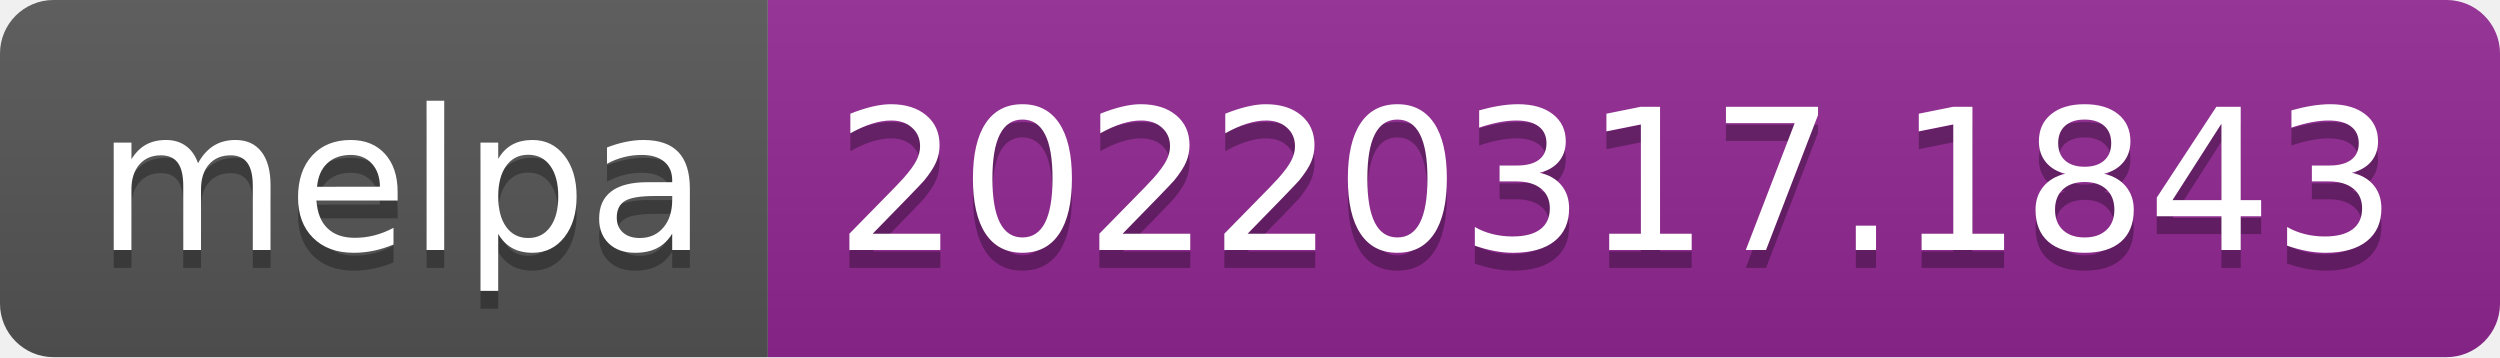
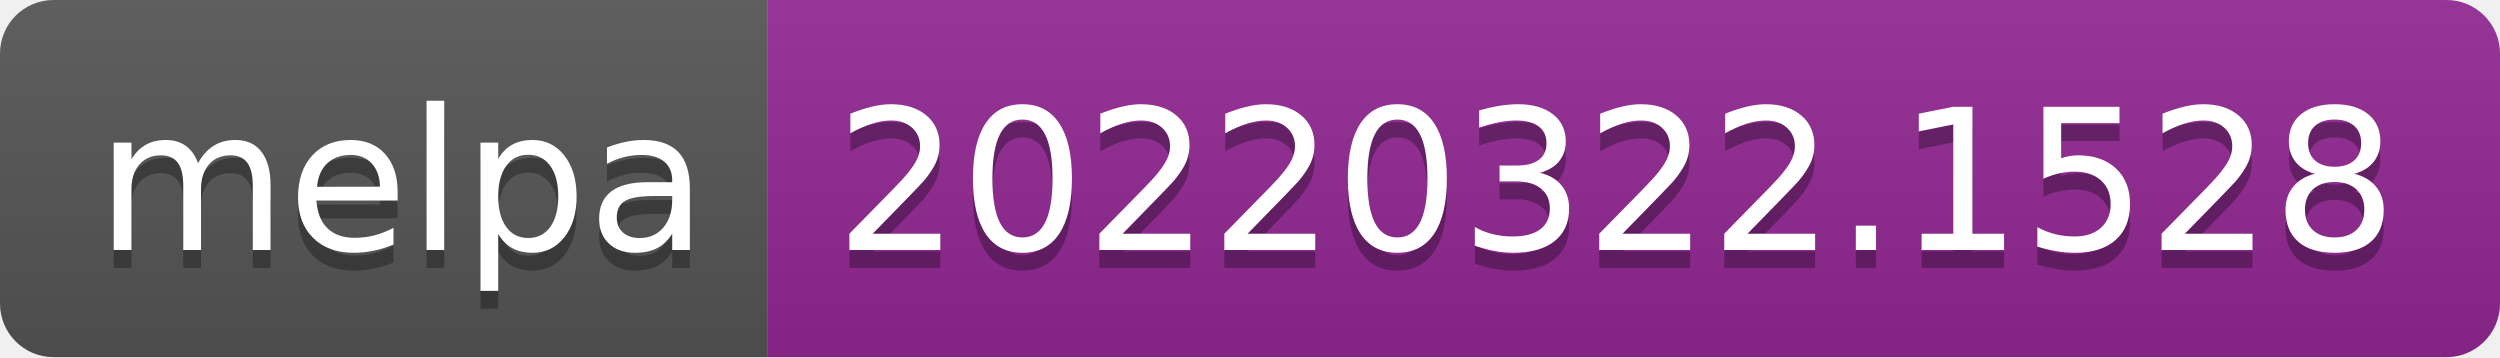
- <svg xmlns="http://www.w3.org/2000/svg" width="140" height="20" role="img" aria-label="melpa: 20220317.1843">
+ <svg xmlns="http://www.w3.org/2000/svg" width="140" height="20" role="img" aria-label="melpa: 20220322.1528">
  <linearGradient id="s" x2="0" y2="100%">
    <stop offset="0" stop-color="#bbb" stop-opacity=".1" />
    <stop offset="1" stop-opacity=".1" />
  </linearGradient>
  <clipPath id="r">
    <rect width="140" height="20" rx="3" fill="#fff" />
  </clipPath>
  <g clip-path="url(#r)">
    <rect width="43" height="20" fill="#555" />
    <rect x="43" width="97" height="20" fill="#922793" />
    <rect width="140" height="20" fill="url(#s)" />
  </g>
  <g fill="#fff" text-anchor="middle" font-family="Verdana,Geneva,DejaVu Sans,sans-serif" text-rendering="geometricPrecision" font-size="110">
    <text aria-hidden="true" x="225" y="150" fill="#010101" fill-opacity=".3" transform="scale(.1)" textLength="330">melpa</text>
    <text x="225" y="140" transform="scale(.1)" fill="#fff" textLength="330">melpa</text>
-     <text aria-hidden="true" x="905" y="150" fill="#010101" fill-opacity=".3" transform="scale(.1)" textLength="870">20220317.1843</text>
-     <text x="905" y="140" transform="scale(.1)" fill="#fff" textLength="870">20220317.1843</text>
+     <text aria-hidden="true" x="905" y="150" fill="#010101" fill-opacity=".3" transform="scale(.1)" textLength="870">20220322.1528</text>
+     <text x="905" y="140" transform="scale(.1)" fill="#fff" textLength="870">20220322.1528</text>
  </g>
</svg>
